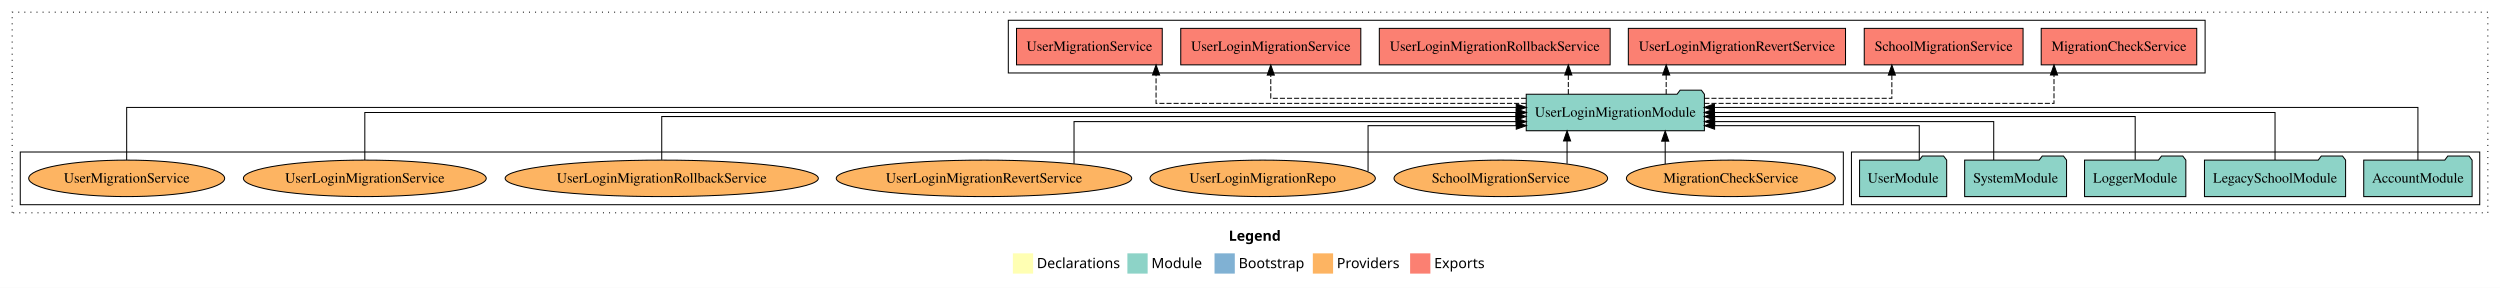
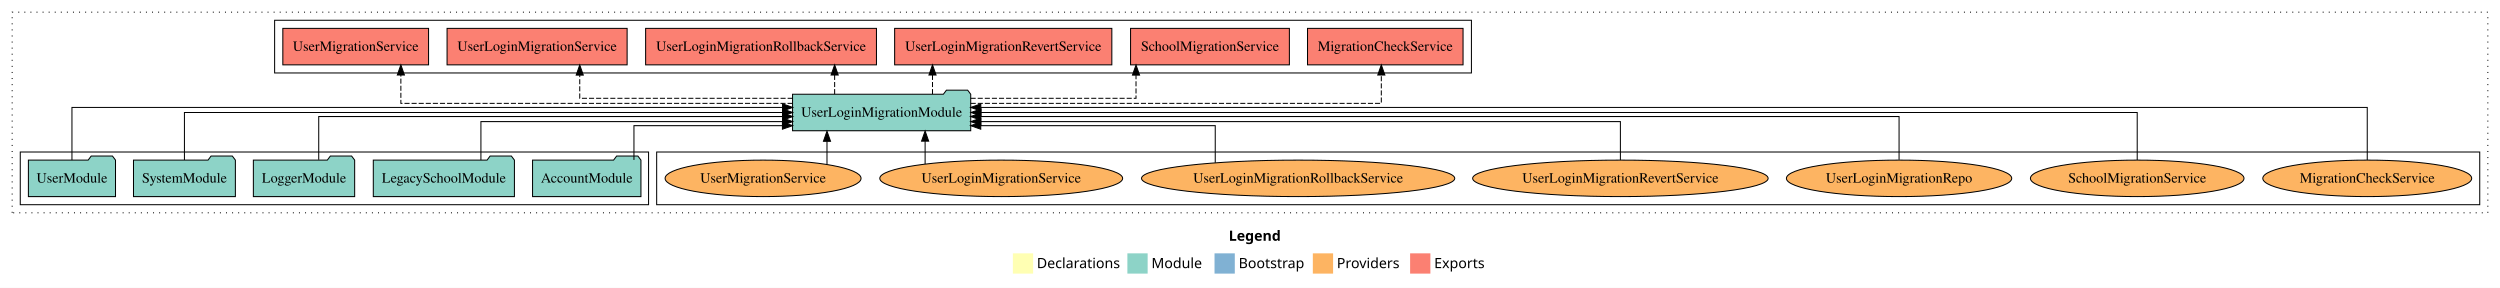
<svg xmlns="http://www.w3.org/2000/svg" width="2467pt" height="284pt" viewBox="0.00 0.00 2467.00 284.00">
  <g id="graph0" class="graph" transform="scale(1 1) rotate(0) translate(4 280)">
    <polygon fill="white" stroke="transparent" points="-4,4 -4,-280 2463,-280 2463,4 -4,4" />
    <text text-anchor="start" x="1208.51" y="-42.4" font-family="Times-12" font-weight="bold" font-size="14.00">Legend</text>
    <polygon fill="#ffffb3" stroke="transparent" points="995.5,-10 995.5,-30 1015.5,-30 1015.5,-10 995.5,-10" />
    <text text-anchor="start" x="1019.13" y="-15.4" font-family="Times-12" font-size="14.00">  Declarations</text>
    <polygon fill="#8dd3c7" stroke="transparent" points="1108.5,-10 1108.5,-30 1128.5,-30 1128.5,-10 1108.5,-10" />
    <text text-anchor="start" x="1132.23" y="-15.4" font-family="Times-12" font-size="14.00">  Module</text>
    <polygon fill="#80b1d3" stroke="transparent" points="1194.5,-10 1194.5,-30 1214.5,-30 1214.5,-10 1194.5,-10" />
    <text text-anchor="start" x="1218.28" y="-15.4" font-family="Times-12" font-size="14.00">  Bootstrap</text>
    <polygon fill="#fdb462" stroke="transparent" points="1291.5,-10 1291.5,-30 1311.5,-30 1311.5,-10 1291.5,-10" />
    <text text-anchor="start" x="1315.17" y="-15.4" font-family="Times-12" font-size="14.00">  Providers</text>
    <polygon fill="#fb8072" stroke="transparent" points="1387.5,-10 1387.5,-30 1407.5,-30 1407.5,-10 1387.5,-10" />
    <text text-anchor="start" x="1411.23" y="-15.4" font-family="Times-12" font-size="14.00">  Exports</text>
    <g id="clust1" class="cluster">
      <polygon fill="none" stroke="black" stroke-dasharray="1,5" points="8,-70 8,-268 2451,-268 2451,-70 8,-70" />
    </g>
+     <g id="clust6" class="cluster">
+       <polygon fill="none" stroke="black" points="644,-78 644,-130 2443,-130 2443,-78 644,-78" />
+     </g>
    <g id="clust3" class="cluster">
-       <polygon fill="none" stroke="black" points="1823,-78 1823,-130 2443,-130 2443,-78 1823,-78" />
+       <polygon fill="none" stroke="black" points="16,-78 16,-130 636,-130 636,-78 16,-78" />
    </g>
    <g id="clust4" class="cluster">
-       <polygon fill="none" stroke="black" points="991,-208 991,-260 2172,-260 2172,-208 991,-208" />
-     </g>
-     <g id="clust6" class="cluster">
-       <polygon fill="none" stroke="black" points="16,-78 16,-130 1815,-130 1815,-78 16,-78" />
+       <polygon fill="none" stroke="black" points="267,-208 267,-260 1448,-260 1448,-208 267,-208" />
    </g>
    <g id="node1" class="node">
-       <polygon fill="#8dd3c7" stroke="black" points="2435.48,-122 2432.48,-126 2411.48,-126 2408.48,-122 2328.52,-122 2328.52,-86 2435.48,-86 2435.48,-122" />
-       <text text-anchor="middle" x="2382" y="-99.8" font-family="Times,serif" font-size="14.00">AccountModule</text>
+       <polygon fill="#8dd3c7" stroke="black" points="628.48,-122 625.48,-126 604.48,-126 601.48,-122 521.52,-122 521.52,-86 628.48,-86 628.48,-122" />
+       <text text-anchor="middle" x="575" y="-99.8" font-family="Times,serif" font-size="14.00">AccountModule</text>
    </g>
    <g id="node6" class="node">
-       <polygon fill="#8dd3c7" stroke="black" points="1677.91,-187 1674.91,-191 1653.91,-191 1650.91,-187 1502.09,-187 1502.09,-151 1677.91,-151 1677.91,-187" />
-       <text text-anchor="middle" x="1590" y="-164.8" font-family="Times,serif" font-size="14.00">UserLoginMigrationModule</text>
+       <polygon fill="#8dd3c7" stroke="black" points="953.91,-187 950.91,-191 929.91,-191 926.91,-187 778.09,-187 778.09,-151 953.91,-151 953.91,-187" />
+       <text text-anchor="middle" x="866" y="-164.8" font-family="Times,serif" font-size="14.00">UserLoginMigrationModule</text>
    </g>
    <g id="edge1" class="edge">
-       <path fill="none" stroke="black" d="M2382,-122.03C2382,-142.77 2382,-174 2382,-174 2382,-174 1687.78,-174 1687.78,-174" />
-       <polygon fill="black" stroke="black" points="1687.78,-170.5 1677.78,-174 1687.78,-177.5 1687.78,-170.5" />
+       <path fill="none" stroke="black" d="M621.58,-122.19C621.58,-137.18 621.58,-156 621.58,-156 621.58,-156 768.1,-156 768.1,-156" />
+       <polygon fill="black" stroke="black" points="768.1,-159.5 778.1,-156 768.1,-152.5 768.1,-159.5" />
    </g>
    <g id="node2" class="node">
-       <polygon fill="#8dd3c7" stroke="black" points="2310.63,-122 2307.63,-126 2286.63,-126 2283.63,-122 2171.37,-122 2171.37,-86 2310.63,-86 2310.63,-122" />
-       <text text-anchor="middle" x="2241" y="-99.8" font-family="Times,serif" font-size="14.00">LegacySchoolModule</text>
+       <polygon fill="#8dd3c7" stroke="black" points="503.63,-122 500.63,-126 479.63,-126 476.63,-122 364.37,-122 364.37,-86 503.63,-86 503.63,-122" />
+       <text text-anchor="middle" x="434" y="-99.8" font-family="Times,serif" font-size="14.00">LegacySchoolModule</text>
    </g>
    <g id="edge2" class="edge">
-       <path fill="none" stroke="black" d="M2241,-122.11C2241,-141.34 2241,-169 2241,-169 2241,-169 1687.8,-169 1687.8,-169" />
-       <polygon fill="black" stroke="black" points="1687.8,-165.5 1677.8,-169 1687.8,-172.5 1687.8,-165.5" />
+       <path fill="none" stroke="black" d="M470.57,-122.03C470.57,-138.4 470.57,-160 470.57,-160 470.57,-160 768.24,-160 768.24,-160" />
+       <polygon fill="black" stroke="black" points="768.24,-163.5 778.24,-160 768.24,-156.5 768.24,-163.5" />
    </g>
    <g id="node3" class="node">
-       <polygon fill="#8dd3c7" stroke="black" points="2152.98,-122 2149.98,-126 2128.98,-126 2125.98,-122 2053.02,-122 2053.02,-86 2152.98,-86 2152.98,-122" />
-       <text text-anchor="middle" x="2103" y="-99.8" font-family="Times,serif" font-size="14.00">LoggerModule</text>
+       <polygon fill="#8dd3c7" stroke="black" points="345.98,-122 342.98,-126 321.98,-126 318.98,-122 246.02,-122 246.02,-86 345.98,-86 345.98,-122" />
+       <text text-anchor="middle" x="296" y="-99.8" font-family="Times,serif" font-size="14.00">LoggerModule</text>
    </g>
    <g id="edge3" class="edge">
-       <path fill="none" stroke="black" d="M2103,-122.3C2103,-140.27 2103,-165 2103,-165 2103,-165 1687.9,-165 1687.9,-165" />
-       <polygon fill="black" stroke="black" points="1687.9,-161.5 1677.9,-165 1687.9,-168.5 1687.9,-161.5" />
+       <path fill="none" stroke="black" d="M310.52,-122.3C310.52,-140.27 310.52,-165 310.52,-165 310.52,-165 768.29,-165 768.29,-165" />
+       <polygon fill="black" stroke="black" points="768.29,-168.5 778.29,-165 768.29,-161.5 768.29,-168.5" />
    </g>
    <g id="node4" class="node">
-       <polygon fill="#8dd3c7" stroke="black" points="2035.27,-122 2032.27,-126 2011.27,-126 2008.27,-122 1934.73,-122 1934.73,-86 2035.27,-86 2035.27,-122" />
-       <text text-anchor="middle" x="1985" y="-99.8" font-family="Times,serif" font-size="14.00">SystemModule</text>
+       <polygon fill="#8dd3c7" stroke="black" points="228.27,-122 225.27,-126 204.27,-126 201.27,-122 127.73,-122 127.73,-86 228.27,-86 228.27,-122" />
+       <text text-anchor="middle" x="178" y="-99.8" font-family="Times,serif" font-size="14.00">SystemModule</text>
    </g>
    <g id="edge4" class="edge">
-       <path fill="none" stroke="black" d="M1963.4,-122.03C1963.4,-138.4 1963.4,-160 1963.4,-160 1963.4,-160 1688.02,-160 1688.02,-160" />
-       <polygon fill="black" stroke="black" points="1688.02,-156.5 1678.02,-160 1688.02,-163.5 1688.02,-156.5" />
+       <path fill="none" stroke="black" d="M178,-122.11C178,-141.34 178,-169 178,-169 178,-169 768.17,-169 768.17,-169" />
+       <polygon fill="black" stroke="black" points="768.17,-172.5 778.17,-169 768.17,-165.5 768.17,-172.5" />
    </g>
    <g id="node5" class="node">
-       <polygon fill="#8dd3c7" stroke="black" points="1916.98,-122 1913.98,-126 1892.98,-126 1889.98,-122 1831.02,-122 1831.02,-86 1916.98,-86 1916.98,-122" />
-       <text text-anchor="middle" x="1874" y="-99.8" font-family="Times,serif" font-size="14.00">UserModule</text>
+       <polygon fill="#8dd3c7" stroke="black" points="109.98,-122 106.98,-126 85.98,-126 82.98,-122 24.02,-122 24.02,-86 109.98,-86 109.98,-122" />
+       <text text-anchor="middle" x="67" y="-99.8" font-family="Times,serif" font-size="14.00">UserModule</text>
    </g>
    <g id="edge5" class="edge">
-       <path fill="none" stroke="black" d="M1889.93,-122.19C1889.93,-137.18 1889.93,-156 1889.93,-156 1889.93,-156 1687.96,-156 1687.96,-156" />
-       <polygon fill="black" stroke="black" points="1687.96,-152.5 1677.96,-156 1687.96,-159.5 1687.96,-152.5" />
+       <path fill="none" stroke="black" d="M67,-122.03C67,-142.77 67,-174 67,-174 67,-174 768.21,-174 768.21,-174" />
+       <polygon fill="black" stroke="black" points="768.21,-177.5 778.21,-174 768.21,-170.5 768.21,-177.5" />
    </g>
    <g id="node7" class="node">
-       <polygon fill="#fb8072" stroke="black" points="2163.74,-252 2010.26,-252 2010.26,-216 2163.74,-216 2163.74,-252" />
-       <text text-anchor="middle" x="2087" y="-229.8" font-family="Times,serif" font-size="14.00">MigrationCheckService </text>
+       <polygon fill="#fb8072" stroke="black" points="1439.74,-252 1286.26,-252 1286.26,-216 1439.74,-216 1439.74,-252" />
+       <text text-anchor="middle" x="1363" y="-229.8" font-family="Times,serif" font-size="14.00">MigrationCheckService </text>
    </g>
    <g id="edge6" class="edge">
-       <path fill="none" stroke="black" stroke-dasharray="5,2" d="M1677.86,-178C1804.39,-178 2022.88,-178 2022.88,-178 2022.88,-178 2022.88,-205.97 2022.88,-205.97" />
-       <polygon fill="black" stroke="black" points="2019.38,-205.97 2022.88,-215.97 2026.38,-205.97 2019.38,-205.97" />
+       <path fill="none" stroke="black" stroke-dasharray="5,2" d="M953.87,-178C1095.63,-178 1359.08,-178 1359.08,-178 1359.08,-178 1359.08,-205.97 1359.08,-205.97" />
+       <polygon fill="black" stroke="black" points="1355.58,-205.97 1359.08,-215.97 1362.58,-205.97 1355.58,-205.97" />
    </g>
    <g id="node8" class="node">
-       <polygon fill="#fb8072" stroke="black" points="1992.36,-252 1835.64,-252 1835.64,-216 1992.36,-216 1992.36,-252" />
-       <text text-anchor="middle" x="1914" y="-229.8" font-family="Times,serif" font-size="14.00">SchoolMigrationService </text>
+       <polygon fill="#fb8072" stroke="black" points="1268.36,-252 1111.64,-252 1111.64,-216 1268.36,-216 1268.36,-252" />
+       <text text-anchor="middle" x="1190" y="-229.8" font-family="Times,serif" font-size="14.00">SchoolMigrationService </text>
    </g>
    <g id="edge7" class="edge">
-       <path fill="none" stroke="black" stroke-dasharray="5,2" d="M1677.84,-183C1757.61,-183 1862.88,-183 1862.88,-183 1862.88,-183 1862.88,-205.88 1862.88,-205.88" />
-       <polygon fill="black" stroke="black" points="1859.38,-205.88 1862.88,-215.88 1866.38,-205.88 1859.38,-205.88" />
+       <path fill="none" stroke="black" stroke-dasharray="5,2" d="M953.8,-183C1026.18,-183 1117.02,-183 1117.02,-183 1117.02,-183 1117.02,-205.88 1117.02,-205.88" />
+       <polygon fill="black" stroke="black" points="1113.52,-205.88 1117.02,-215.88 1120.52,-205.88 1113.52,-205.88" />
    </g>
    <g id="node9" class="node">
-       <polygon fill="#fb8072" stroke="black" points="1817.16,-252 1602.84,-252 1602.84,-216 1817.16,-216 1817.16,-252" />
-       <text text-anchor="middle" x="1710" y="-229.8" font-family="Times,serif" font-size="14.00">UserLoginMigrationRevertService </text>
+       <polygon fill="#fb8072" stroke="black" points="1093.16,-252 878.84,-252 878.84,-216 1093.16,-216 1093.16,-252" />
+       <text text-anchor="middle" x="986" y="-229.8" font-family="Times,serif" font-size="14.00">UserLoginMigrationRevertService </text>
    </g>
    <g id="edge8" class="edge">
-       <path fill="none" stroke="black" stroke-dasharray="5,2" d="M1640.19,-187.11C1640.19,-187.11 1640.19,-205.99 1640.19,-205.99" />
-       <polygon fill="black" stroke="black" points="1636.69,-205.99 1640.19,-215.99 1643.69,-205.99 1636.69,-205.99" />
+       <path fill="none" stroke="black" stroke-dasharray="5,2" d="M916.19,-187.11C916.19,-187.11 916.19,-205.99 916.19,-205.99" />
+       <polygon fill="black" stroke="black" points="912.69,-205.99 916.19,-215.99 919.69,-205.99 912.69,-205.99" />
    </g>
    <g id="node10" class="node">
-       <polygon fill="#fb8072" stroke="black" points="1584.89,-252 1357.11,-252 1357.11,-216 1584.89,-216 1584.89,-252" />
-       <text text-anchor="middle" x="1471" y="-229.8" font-family="Times,serif" font-size="14.00">UserLoginMigrationRollbackService </text>
+       <polygon fill="#fb8072" stroke="black" points="860.89,-252 633.11,-252 633.11,-216 860.89,-216 860.89,-252" />
+       <text text-anchor="middle" x="747" y="-229.8" font-family="Times,serif" font-size="14.00">UserLoginMigrationRollbackService </text>
    </g>
    <g id="edge9" class="edge">
-       <path fill="none" stroke="black" stroke-dasharray="5,2" d="M1543.62,-187.11C1543.62,-187.11 1543.62,-205.99 1543.62,-205.99" />
-       <polygon fill="black" stroke="black" points="1540.12,-205.99 1543.62,-215.99 1547.12,-205.99 1540.12,-205.99" />
+       <path fill="none" stroke="black" stroke-dasharray="5,2" d="M819.62,-187.11C819.62,-187.11 819.62,-205.99 819.62,-205.99" />
+       <polygon fill="black" stroke="black" points="816.12,-205.99 819.62,-215.99 823.12,-205.99 816.12,-205.99" />
    </g>
    <g id="node11" class="node">
-       <polygon fill="#fb8072" stroke="black" points="1338.84,-252 1161.16,-252 1161.16,-216 1338.84,-216 1338.84,-252" />
-       <text text-anchor="middle" x="1250" y="-229.8" font-family="Times,serif" font-size="14.00">UserLoginMigrationService </text>
+       <polygon fill="#fb8072" stroke="black" points="614.84,-252 437.16,-252 437.16,-216 614.84,-216 614.84,-252" />
+       <text text-anchor="middle" x="526" y="-229.8" font-family="Times,serif" font-size="14.00">UserLoginMigrationService </text>
    </g>
    <g id="edge10" class="edge">
-       <path fill="none" stroke="black" stroke-dasharray="5,2" d="M1502,-183C1401.26,-183 1250,-183 1250,-183 1250,-183 1250,-205.88 1250,-205.88" />
-       <polygon fill="black" stroke="black" points="1246.5,-205.88 1250,-215.88 1253.5,-205.88 1246.5,-205.88" />
+       <path fill="none" stroke="black" stroke-dasharray="5,2" d="M778.23,-183C690.35,-183 568.09,-183 568.09,-183 568.09,-183 568.09,-205.88 568.09,-205.88" />
+       <polygon fill="black" stroke="black" points="564.59,-205.88 568.09,-215.88 571.59,-205.88 564.59,-205.88" />
    </g>
    <g id="node12" class="node">
-       <polygon fill="#fb8072" stroke="black" points="1142.9,-252 999.1,-252 999.1,-216 1142.9,-216 1142.9,-252" />
-       <text text-anchor="middle" x="1071" y="-229.8" font-family="Times,serif" font-size="14.00">UserMigrationService </text>
+       <polygon fill="#fb8072" stroke="black" points="418.9,-252 275.1,-252 275.1,-216 418.9,-216 418.9,-252" />
+       <text text-anchor="middle" x="347" y="-229.8" font-family="Times,serif" font-size="14.00">UserMigrationService </text>
    </g>
    <g id="edge11" class="edge">
-       <path fill="none" stroke="black" stroke-dasharray="5,2" d="M1502.08,-178C1370.29,-178 1136.8,-178 1136.8,-178 1136.8,-178 1136.8,-205.97 1136.8,-205.97" />
-       <polygon fill="black" stroke="black" points="1133.3,-205.97 1136.8,-215.97 1140.3,-205.97 1133.3,-205.97" />
+       <path fill="none" stroke="black" stroke-dasharray="5,2" d="M778.15,-178C641.01,-178 391.57,-178 391.57,-178 391.57,-178 391.57,-205.97 391.57,-205.97" />
+       <polygon fill="black" stroke="black" points="388.07,-205.97 391.57,-215.97 395.07,-205.97 388.07,-205.97" />
    </g>
    <g id="node13" class="node">
-       <ellipse fill="#fdb462" stroke="black" cx="1704" cy="-104" rx="103.07" ry="18" />
-       <text text-anchor="middle" x="1704" y="-99.8" font-family="Times,serif" font-size="14.00">MigrationCheckService</text>
+       <ellipse fill="#fdb462" stroke="black" cx="2332" cy="-104" rx="103.07" ry="18" />
+       <text text-anchor="middle" x="2332" y="-99.8" font-family="Times,serif" font-size="14.00">MigrationCheckService</text>
    </g>
    <g id="edge12" class="edge">
-       <path fill="none" stroke="black" d="M1639.21,-118.1C1639.21,-118.1 1639.21,-140.72 1639.21,-140.72" />
-       <polygon fill="black" stroke="black" points="1635.71,-140.72 1639.21,-150.72 1642.71,-140.72 1635.71,-140.72" />
+       <path fill="none" stroke="black" d="M2332,-122.03C2332,-142.77 2332,-174 2332,-174 2332,-174 963.86,-174 963.86,-174" />
+       <polygon fill="black" stroke="black" points="963.86,-170.5 953.86,-174 963.86,-177.5 963.86,-170.5" />
    </g>
    <g id="node14" class="node">
-       <ellipse fill="#fdb462" stroke="black" cx="1477" cy="-104" rx="105.38" ry="18" />
-       <text text-anchor="middle" x="1477" y="-99.8" font-family="Times,serif" font-size="14.00">SchoolMigrationService</text>
+       <ellipse fill="#fdb462" stroke="black" cx="2105" cy="-104" rx="105.38" ry="18" />
+       <text text-anchor="middle" x="2105" y="-99.8" font-family="Times,serif" font-size="14.00">SchoolMigrationService</text>
    </g>
    <g id="edge13" class="edge">
-       <path fill="none" stroke="black" d="M1542.37,-118.43C1542.37,-118.43 1542.37,-140.89 1542.37,-140.89" />
-       <polygon fill="black" stroke="black" points="1538.87,-140.89 1542.37,-150.89 1545.87,-140.89 1538.87,-140.89" />
+       <path fill="none" stroke="black" d="M2105,-122.11C2105,-141.34 2105,-169 2105,-169 2105,-169 964.11,-169 964.11,-169" />
+       <polygon fill="black" stroke="black" points="964.11,-165.5 954.11,-169 964.11,-172.5 964.11,-165.5" />
    </g>
    <g id="node15" class="node">
-       <ellipse fill="#fdb462" stroke="black" cx="1242" cy="-104" rx="111.18" ry="18" />
-       <text text-anchor="middle" x="1242" y="-99.8" font-family="Times,serif" font-size="14.00">UserLoginMigrationRepo</text>
+       <ellipse fill="#fdb462" stroke="black" cx="1870" cy="-104" rx="111.18" ry="18" />
+       <text text-anchor="middle" x="1870" y="-99.8" font-family="Times,serif" font-size="14.00">UserLoginMigrationRepo</text>
    </g>
    <g id="edge14" class="edge">
-       <path fill="none" stroke="black" d="M1346,-110.8C1346,-124.89 1346,-156 1346,-156 1346,-156 1492.26,-156 1492.26,-156" />
-       <polygon fill="black" stroke="black" points="1492.26,-159.5 1502.26,-156 1492.26,-152.5 1492.26,-159.5" />
+       <path fill="none" stroke="black" d="M1870,-122.3C1870,-140.27 1870,-165 1870,-165 1870,-165 963.78,-165 963.78,-165" />
+       <polygon fill="black" stroke="black" points="963.78,-161.5 953.78,-165 963.78,-168.5 963.78,-161.5" />
    </g>
    <g id="node16" class="node">
-       <ellipse fill="#fdb462" stroke="black" cx="967" cy="-104" rx="145.8" ry="18" />
-       <text text-anchor="middle" x="967" y="-99.8" font-family="Times,serif" font-size="14.00">UserLoginMigrationRevertService</text>
+       <ellipse fill="#fdb462" stroke="black" cx="1595" cy="-104" rx="145.8" ry="18" />
+       <text text-anchor="middle" x="1595" y="-99.8" font-family="Times,serif" font-size="14.00">UserLoginMigrationRevertService</text>
    </g>
    <g id="edge15" class="edge">
-       <path fill="none" stroke="black" d="M1055.85,-118.42C1055.85,-135.01 1055.85,-160 1055.85,-160 1055.85,-160 1492.1,-160 1492.1,-160" />
-       <polygon fill="black" stroke="black" points="1492.1,-163.5 1502.1,-160 1492.1,-156.5 1492.1,-163.5" />
+       <path fill="none" stroke="black" d="M1595,-122.03C1595,-138.4 1595,-160 1595,-160 1595,-160 963.93,-160 963.93,-160" />
+       <polygon fill="black" stroke="black" points="963.93,-156.5 953.93,-160 963.93,-163.5 963.93,-156.5" />
    </g>
    <g id="node17" class="node">
-       <ellipse fill="#fdb462" stroke="black" cx="649" cy="-104" rx="154.55" ry="18" />
-       <text text-anchor="middle" x="649" y="-99.8" font-family="Times,serif" font-size="14.00">UserLoginMigrationRollbackService</text>
+       <ellipse fill="#fdb462" stroke="black" cx="1277" cy="-104" rx="154.55" ry="18" />
+       <text text-anchor="middle" x="1277" y="-99.8" font-family="Times,serif" font-size="14.00">UserLoginMigrationRollbackService</text>
    </g>
    <g id="edge16" class="edge">
-       <path fill="none" stroke="black" d="M649,-122.3C649,-140.27 649,-165 649,-165 649,-165 1491.9,-165 1491.9,-165" />
-       <polygon fill="black" stroke="black" points="1491.9,-168.5 1501.9,-165 1491.9,-161.5 1491.9,-168.5" />
+       <path fill="none" stroke="black" d="M1195.2,-119.32C1195.2,-134.66 1195.2,-156 1195.2,-156 1195.2,-156 963.79,-156 963.79,-156" />
+       <polygon fill="black" stroke="black" points="963.79,-152.5 953.79,-156 963.79,-159.5 963.79,-152.5" />
    </g>
    <g id="node18" class="node">
-       <ellipse fill="#fdb462" stroke="black" cx="356" cy="-104" rx="119.82" ry="18" />
-       <text text-anchor="middle" x="356" y="-99.8" font-family="Times,serif" font-size="14.00">UserLoginMigrationService</text>
+       <ellipse fill="#fdb462" stroke="black" cx="984" cy="-104" rx="119.82" ry="18" />
+       <text text-anchor="middle" x="984" y="-99.8" font-family="Times,serif" font-size="14.00">UserLoginMigrationService</text>
    </g>
    <g id="edge17" class="edge">
-       <path fill="none" stroke="black" d="M356,-122.11C356,-141.34 356,-169 356,-169 356,-169 1492.24,-169 1492.24,-169" />
-       <polygon fill="black" stroke="black" points="1492.24,-172.5 1502.24,-169 1492.24,-165.5 1492.24,-172.5" />
+       <path fill="none" stroke="black" d="M908.9,-118.1C908.9,-118.1 908.9,-140.72 908.9,-140.72" />
+       <polygon fill="black" stroke="black" points="905.4,-140.72 908.9,-150.72 912.4,-140.72 905.4,-140.72" />
    </g>
    <g id="node19" class="node">
-       <ellipse fill="#fdb462" stroke="black" cx="121" cy="-104" rx="96.68" ry="18" />
-       <text text-anchor="middle" x="121" y="-99.8" font-family="Times,serif" font-size="14.00">UserMigrationService</text>
+       <ellipse fill="#fdb462" stroke="black" cx="749" cy="-104" rx="96.68" ry="18" />
+       <text text-anchor="middle" x="749" y="-99.8" font-family="Times,serif" font-size="14.00">UserMigrationService</text>
    </g>
    <g id="edge18" class="edge">
-       <path fill="none" stroke="black" d="M121,-122.03C121,-142.77 121,-174 121,-174 121,-174 1492.23,-174 1492.23,-174" />
-       <polygon fill="black" stroke="black" points="1492.23,-177.5 1502.23,-174 1492.23,-170.5 1492.23,-177.5" />
+       <path fill="none" stroke="black" d="M812.07,-117.78C812.07,-117.78 812.07,-140.55 812.07,-140.55" />
+       <polygon fill="black" stroke="black" points="808.57,-140.55 812.07,-150.55 815.57,-140.55 808.57,-140.55" />
    </g>
  </g>
</svg>
